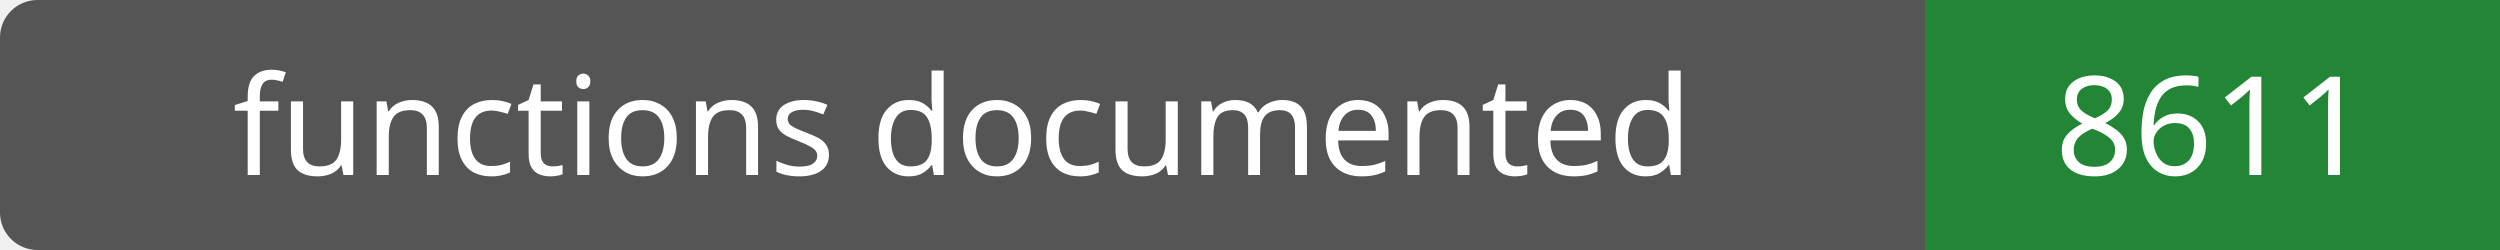
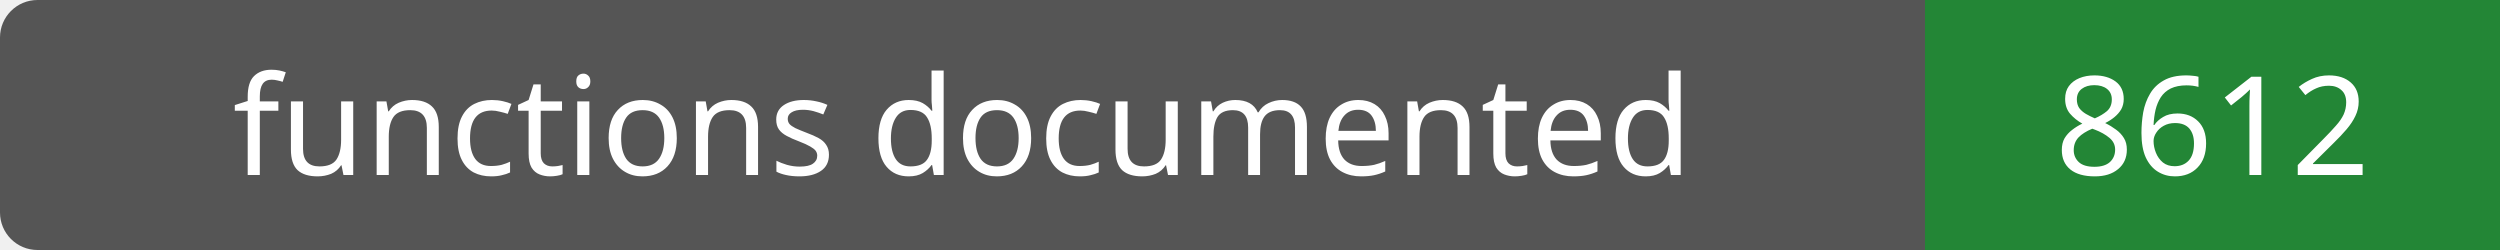
- <svg xmlns="http://www.w3.org/2000/svg" width="200" height="20" role="img" aria-label="functions documented: 8611">
+ <svg xmlns="http://www.w3.org/2000/svg" width="200" height="20" role="img" aria-label="functions documented: 8612">
  <rect width="200" height="20" rx="3" fill="#555" />
  <path fill="#238636" d="M154 0h46v20H154z" />
  <g fill="#fff" text-anchor="middle" font-family="Verdana,sans-serif" font-size="11">
    <text x="77.0" y="14">functions documented</text>
-     <text x="177.0" y="14">8611</text>
+     <text x="177.0" y="14">8612</text>
  </g>
</svg>
